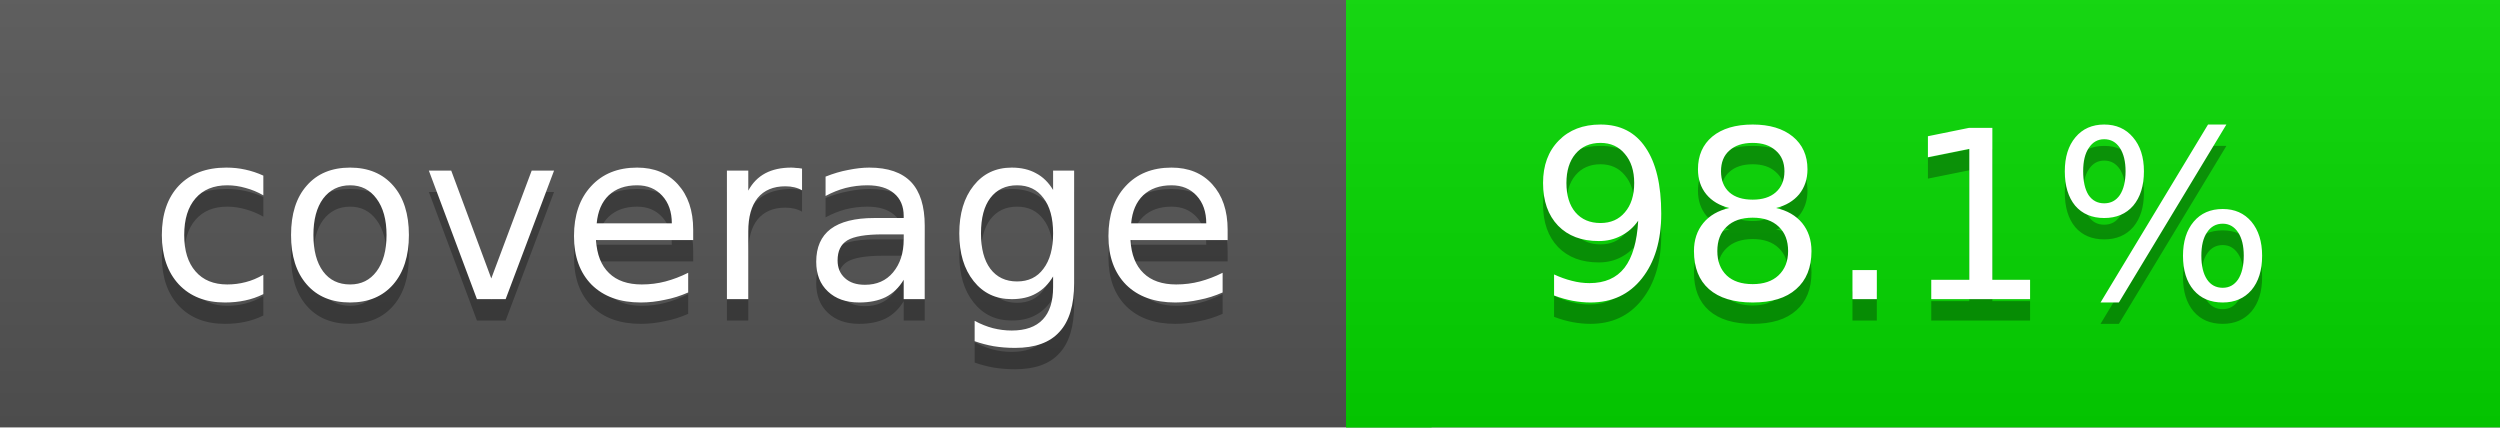
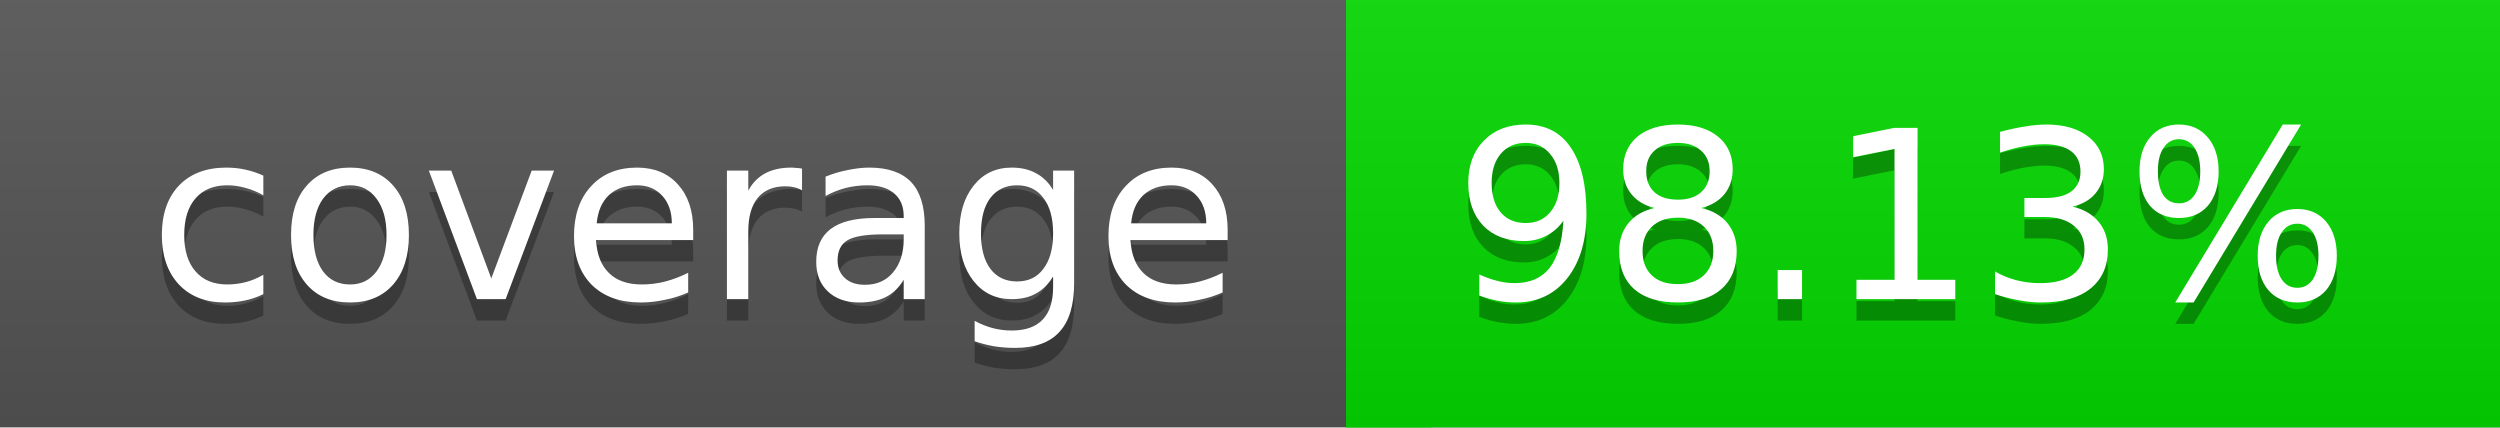
<svg xmlns="http://www.w3.org/2000/svg" width="117" height="20">
  <linearGradient id="a" x2="0" y2="100%">
    <stop offset="0" stop-color="#bbb" stop-opacity=".1" />
    <stop offset="1" stop-opacity=".1" />
  </linearGradient>
  <rect rx="0" width="117" height="20" fill="#555" />
  <rect rx="0" x="63" width="54" height="20" fill="#04d900" />
  <path fill="#04d900" d="M63 0h4v20h-4z" />
  <rect rx="0" width="117" height="20" fill="url(#a)" />
  <g fill="#fff" text-anchor="middle" font-family="DejaVu Sans,Verdana,Geneva,sans-serif" font-size="11">
    <text x="32.5" y="15" fill="#010101" fill-opacity=".3">coverage</text>
    <text x="32.5" y="14">coverage</text>
-     <text x="89" y="15" fill="#010101" fill-opacity=".3">98.1%</text>
-     <text x="89" y="14">98.1%</text>
+     <text x="89" y="15" fill="#010101" fill-opacity=".3">98.13%</text>
+     <text x="89" y="14">98.13%</text>
  </g>
</svg>
